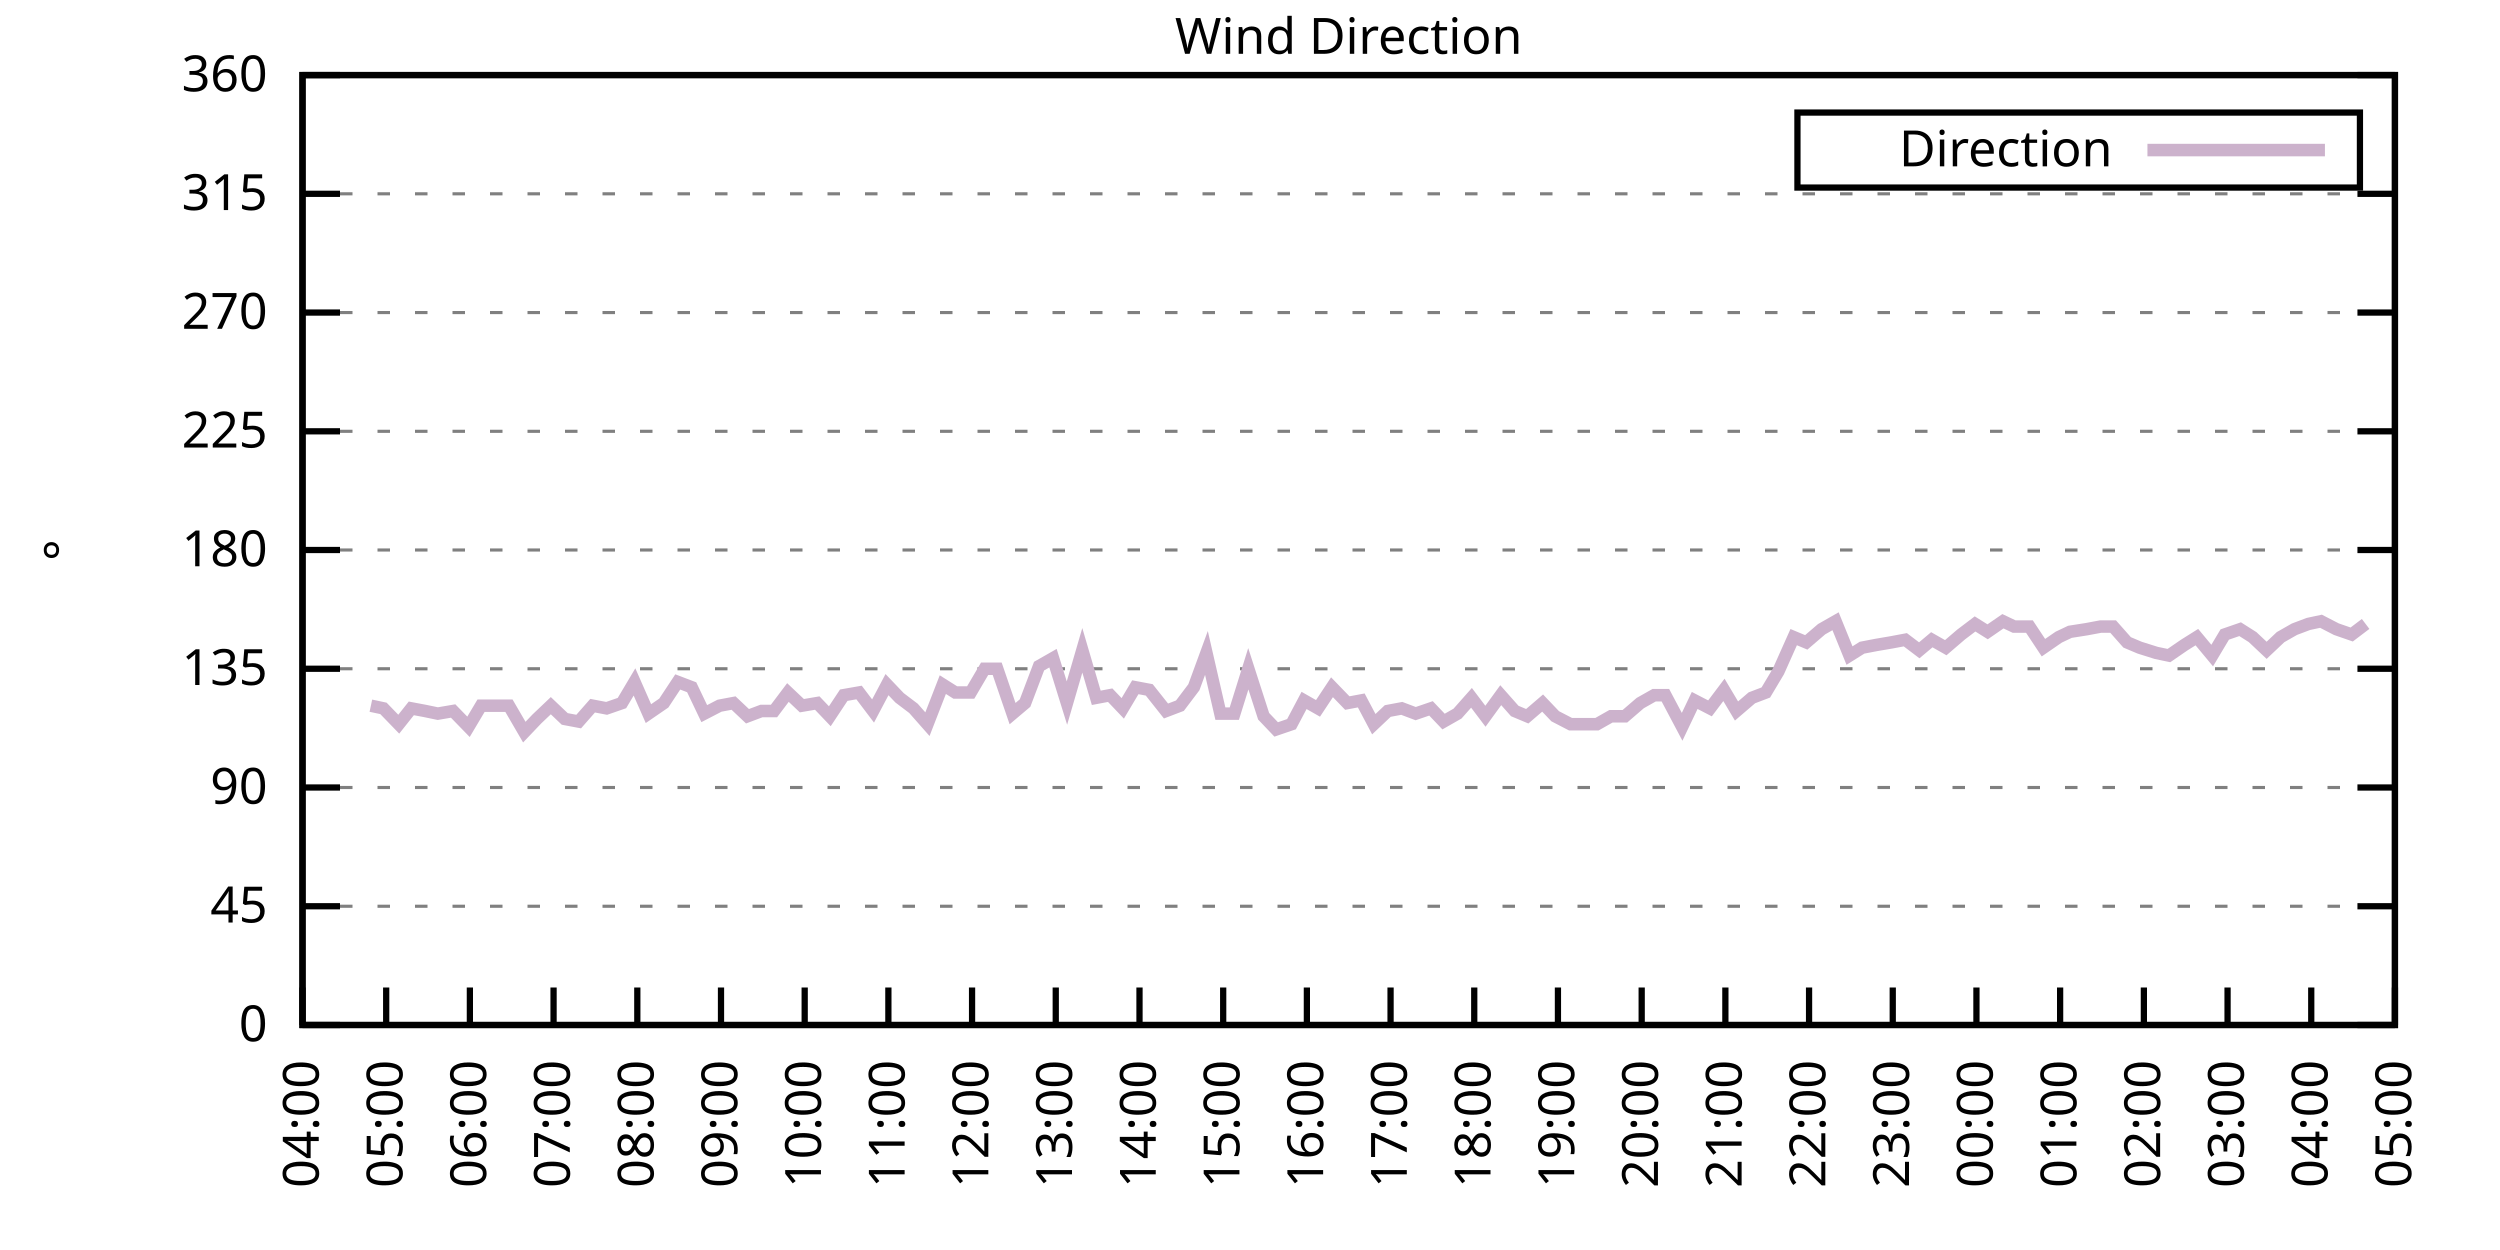
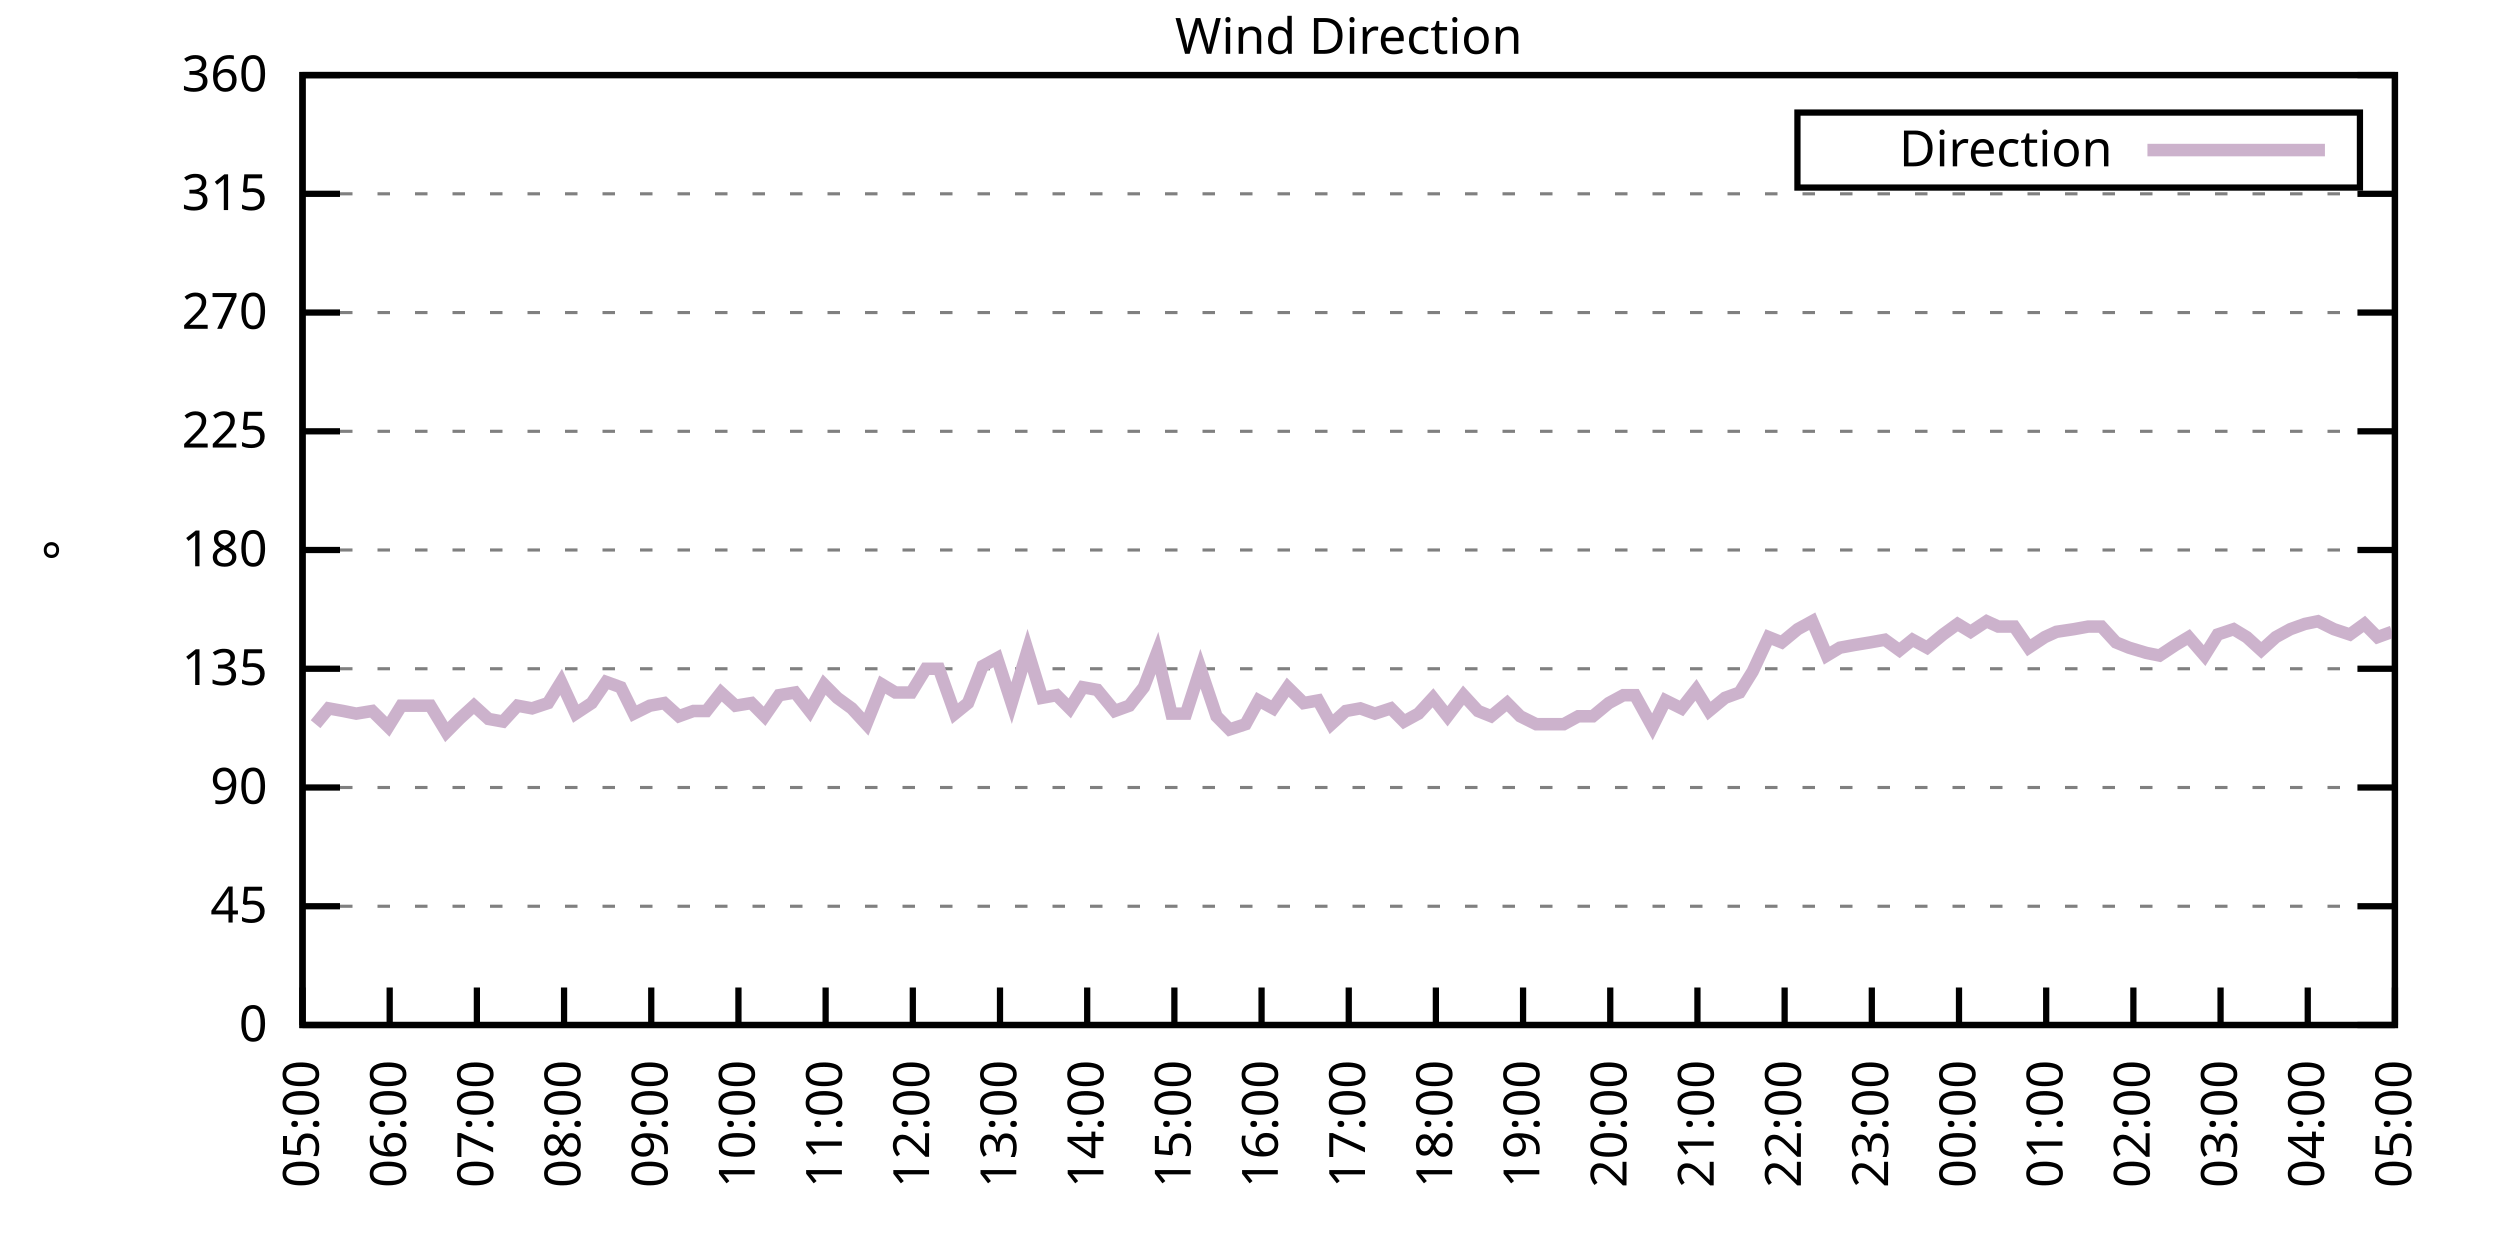
<svg xmlns="http://www.w3.org/2000/svg" xmlns:xlink="http://www.w3.org/1999/xlink" width="400" height="200" viewBox="0 0 400 200">
  <g id="gnuplot_canvas">
    <rect x="0" y="0" width="400" height="200" fill="none" />
    <defs>
      <circle id="gpDot" r="0.5" stroke-width="0.5" stroke="currentColor" />
      <path id="gpPt0" stroke-width="0.333" stroke="currentColor" d="M-1,0 h2 M0,-1 v2" />
      <path id="gpPt1" stroke-width="0.333" stroke="currentColor" d="M-1,-1 L1,1 M1,-1 L-1,1" />
      <path id="gpPt2" stroke-width="0.333" stroke="currentColor" d="M-1,0 L1,0 M0,-1 L0,1 M-1,-1 L1,1 M-1,1 L1,-1" />
      <rect id="gpPt3" stroke-width="0.333" stroke="currentColor" x="-1" y="-1" width="2" height="2" />
      <rect id="gpPt4" stroke-width="0.333" stroke="currentColor" fill="currentColor" x="-1" y="-1" width="2" height="2" />
      <circle id="gpPt5" stroke-width="0.333" stroke="currentColor" cx="0" cy="0" r="1" />
      <use xlink:href="#gpPt5" id="gpPt6" fill="currentColor" stroke="none" />
      <path id="gpPt7" stroke-width="0.333" stroke="currentColor" d="M0,-1.33 L-1.33,0.67 L1.33,0.67 z" />
      <use xlink:href="#gpPt7" id="gpPt8" fill="currentColor" stroke="none" />
      <use xlink:href="#gpPt7" id="gpPt9" stroke="currentColor" transform="rotate(180)" />
      <use xlink:href="#gpPt9" id="gpPt10" fill="currentColor" stroke="none" />
      <use xlink:href="#gpPt3" id="gpPt11" stroke="currentColor" transform="rotate(45)" />
      <use xlink:href="#gpPt11" id="gpPt12" fill="currentColor" stroke="none" />
      <path id="gpPt13" stroke-width="0.333" stroke="currentColor" d="M0,1.330 L1.265,0.411 L0.782,-1.067 L-0.782,-1.076 L-1.265,0.411 z" />
      <use xlink:href="#gpPt13" id="gpPt14" fill="currentColor" stroke="none" />
      <filter id="textbox" filterUnits="objectBoundingBox" x="0" y="0" height="1" width="1">
        <feFlood flood-color="white" flood-opacity="1" result="bgnd" />
        <feComposite in="SourceGraphic" in2="bgnd" operator="atop" />
      </filter>
      <filter id="greybox" filterUnits="objectBoundingBox" x="0" y="0" height="1" width="1">
        <feFlood flood-color="lightgrey" flood-opacity="1" result="grey" />
        <feComposite in="SourceGraphic" in2="grey" operator="atop" />
      </filter>
    </defs>
    <g fill="none" color="white" stroke="currentColor" stroke-width="1.00" stroke-linecap="butt" stroke-linejoin="miter">
</g>
    <g fill="none" color="black" stroke="currentColor" stroke-width="1.00" stroke-linecap="butt" stroke-linejoin="miter">
      <g stroke="none" shape-rendering="crispEdges">
        <polygon fill="rgb(255, 255, 255)" points="48.40,164.00 383.18,164.00 383.18,12.02 48.40,12.02 " />
      </g>
    </g>
    <g fill="none" color="black" stroke="currentColor" stroke-width="1.00" stroke-linecap="butt" stroke-linejoin="miter">
</g>
    <g fill="none" color="black" stroke="black" stroke-width="0.50" stroke-linecap="butt" stroke-linejoin="miter">
</g>
    <g fill="none" color="gray" stroke="currentColor" stroke-width="0.50" stroke-linecap="butt" stroke-linejoin="miter">
      <path stroke="gray" stroke-dasharray="2,4" class="gridline" d="M48.40,164.00 L383.19,164.00  " />
    </g>
    <g fill="none" color="gray" stroke="gray" stroke-width="1.00" stroke-linecap="butt" stroke-linejoin="miter">
</g>
    <g fill="none" color="black" stroke="currentColor" stroke-width="1.00" stroke-linecap="butt" stroke-linejoin="miter">
      <path stroke="black" d="M48.40,164.00 L54.40,164.00 M383.19,164.00 L377.19,164.00  " />
      <g transform="translate(42.80,166.60)" stroke="none" fill="black" font-family="Sans" font-size="8.00" text-anchor="end">
        <text>
          <tspan font-family="Sans"> 0</tspan>
        </text>
      </g>
    </g>
    <g fill="none" color="black" stroke="currentColor" stroke-width="1.00" stroke-linecap="butt" stroke-linejoin="miter">
</g>
    <g fill="none" color="black" stroke="black" stroke-width="0.50" stroke-linecap="butt" stroke-linejoin="miter">
</g>
    <g fill="none" color="gray" stroke="currentColor" stroke-width="0.50" stroke-linecap="butt" stroke-linejoin="miter">
      <path stroke="gray" stroke-dasharray="2,4" class="gridline" d="M48.40,145.00 L383.19,145.00  " />
    </g>
    <g fill="none" color="gray" stroke="gray" stroke-width="1.00" stroke-linecap="butt" stroke-linejoin="miter">
</g>
    <g fill="none" color="black" stroke="currentColor" stroke-width="1.00" stroke-linecap="butt" stroke-linejoin="miter">
      <path stroke="black" d="M48.40,145.00 L54.40,145.00 M383.19,145.00 L377.19,145.00  " />
      <g transform="translate(42.80,147.60)" stroke="none" fill="black" font-family="Sans" font-size="8.00" text-anchor="end">
        <text>
          <tspan font-family="Sans"> 45</tspan>
        </text>
      </g>
    </g>
    <g fill="none" color="black" stroke="currentColor" stroke-width="1.00" stroke-linecap="butt" stroke-linejoin="miter">
</g>
    <g fill="none" color="black" stroke="black" stroke-width="0.50" stroke-linecap="butt" stroke-linejoin="miter">
</g>
    <g fill="none" color="gray" stroke="currentColor" stroke-width="0.50" stroke-linecap="butt" stroke-linejoin="miter">
      <path stroke="gray" stroke-dasharray="2,4" class="gridline" d="M48.40,126.00 L383.19,126.00  " />
    </g>
    <g fill="none" color="gray" stroke="gray" stroke-width="1.00" stroke-linecap="butt" stroke-linejoin="miter">
</g>
    <g fill="none" color="black" stroke="currentColor" stroke-width="1.00" stroke-linecap="butt" stroke-linejoin="miter">
      <path stroke="black" d="M48.40,126.00 L54.40,126.00 M383.19,126.00 L377.19,126.00  " />
      <g transform="translate(42.80,128.60)" stroke="none" fill="black" font-family="Sans" font-size="8.00" text-anchor="end">
        <text>
          <tspan font-family="Sans"> 90</tspan>
        </text>
      </g>
    </g>
    <g fill="none" color="black" stroke="currentColor" stroke-width="1.00" stroke-linecap="butt" stroke-linejoin="miter">
</g>
    <g fill="none" color="black" stroke="black" stroke-width="0.50" stroke-linecap="butt" stroke-linejoin="miter">
</g>
    <g fill="none" color="gray" stroke="currentColor" stroke-width="0.50" stroke-linecap="butt" stroke-linejoin="miter">
      <path stroke="gray" stroke-dasharray="2,4" class="gridline" d="M48.40,107.00 L383.19,107.00  " />
    </g>
    <g fill="none" color="gray" stroke="gray" stroke-width="1.00" stroke-linecap="butt" stroke-linejoin="miter">
</g>
    <g fill="none" color="black" stroke="currentColor" stroke-width="1.00" stroke-linecap="butt" stroke-linejoin="miter">
      <path stroke="black" d="M48.40,107.00 L54.40,107.00 M383.19,107.00 L377.19,107.00  " />
      <g transform="translate(42.80,109.60)" stroke="none" fill="black" font-family="Sans" font-size="8.00" text-anchor="end">
        <text>
          <tspan font-family="Sans"> 135</tspan>
        </text>
      </g>
    </g>
    <g fill="none" color="black" stroke="currentColor" stroke-width="1.00" stroke-linecap="butt" stroke-linejoin="miter">
</g>
    <g fill="none" color="black" stroke="black" stroke-width="0.50" stroke-linecap="butt" stroke-linejoin="miter">
</g>
    <g fill="none" color="gray" stroke="currentColor" stroke-width="0.50" stroke-linecap="butt" stroke-linejoin="miter">
      <path stroke="gray" stroke-dasharray="2,4" class="gridline" d="M48.40,88.00 L383.19,88.00  " />
    </g>
    <g fill="none" color="gray" stroke="gray" stroke-width="1.00" stroke-linecap="butt" stroke-linejoin="miter">
</g>
    <g fill="none" color="black" stroke="currentColor" stroke-width="1.00" stroke-linecap="butt" stroke-linejoin="miter">
      <path stroke="black" d="M48.40,88.00 L54.40,88.00 M383.19,88.00 L377.19,88.00  " />
      <g transform="translate(42.80,90.60)" stroke="none" fill="black" font-family="Sans" font-size="8.00" text-anchor="end">
        <text>
          <tspan font-family="Sans"> 180</tspan>
        </text>
      </g>
    </g>
    <g fill="none" color="black" stroke="currentColor" stroke-width="1.00" stroke-linecap="butt" stroke-linejoin="miter">
</g>
    <g fill="none" color="black" stroke="black" stroke-width="0.50" stroke-linecap="butt" stroke-linejoin="miter">
</g>
    <g fill="none" color="gray" stroke="currentColor" stroke-width="0.50" stroke-linecap="butt" stroke-linejoin="miter">
      <path stroke="gray" stroke-dasharray="2,4" class="gridline" d="M48.40,69.01 L383.19,69.01  " />
    </g>
    <g fill="none" color="gray" stroke="gray" stroke-width="1.00" stroke-linecap="butt" stroke-linejoin="miter">
</g>
    <g fill="none" color="black" stroke="currentColor" stroke-width="1.00" stroke-linecap="butt" stroke-linejoin="miter">
      <path stroke="black" d="M48.40,69.01 L54.40,69.01 M383.19,69.01 L377.19,69.01  " />
      <g transform="translate(42.80,71.61)" stroke="none" fill="black" font-family="Sans" font-size="8.00" text-anchor="end">
        <text>
          <tspan font-family="Sans"> 225</tspan>
        </text>
      </g>
    </g>
    <g fill="none" color="black" stroke="currentColor" stroke-width="1.00" stroke-linecap="butt" stroke-linejoin="miter">
</g>
    <g fill="none" color="black" stroke="black" stroke-width="0.50" stroke-linecap="butt" stroke-linejoin="miter">
</g>
    <g fill="none" color="gray" stroke="currentColor" stroke-width="0.50" stroke-linecap="butt" stroke-linejoin="miter">
      <path stroke="gray" stroke-dasharray="2,4" class="gridline" d="M48.40,50.01 L383.19,50.01  " />
    </g>
    <g fill="none" color="gray" stroke="gray" stroke-width="1.00" stroke-linecap="butt" stroke-linejoin="miter">
</g>
    <g fill="none" color="black" stroke="currentColor" stroke-width="1.00" stroke-linecap="butt" stroke-linejoin="miter">
      <path stroke="black" d="M48.40,50.01 L54.40,50.01 M383.19,50.01 L377.19,50.01  " />
      <g transform="translate(42.80,52.61)" stroke="none" fill="black" font-family="Sans" font-size="8.00" text-anchor="end">
        <text>
          <tspan font-family="Sans"> 270</tspan>
        </text>
      </g>
    </g>
    <g fill="none" color="black" stroke="currentColor" stroke-width="1.00" stroke-linecap="butt" stroke-linejoin="miter">
</g>
    <g fill="none" color="black" stroke="black" stroke-width="0.50" stroke-linecap="butt" stroke-linejoin="miter">
</g>
    <g fill="none" color="gray" stroke="currentColor" stroke-width="0.50" stroke-linecap="butt" stroke-linejoin="miter">
      <path stroke="gray" stroke-dasharray="2,4" class="gridline" d="M48.40,31.01 L383.19,31.01  " />
    </g>
    <g fill="none" color="gray" stroke="gray" stroke-width="1.00" stroke-linecap="butt" stroke-linejoin="miter">
</g>
    <g fill="none" color="black" stroke="currentColor" stroke-width="1.00" stroke-linecap="butt" stroke-linejoin="miter">
      <path stroke="black" d="M48.40,31.01 L54.40,31.01 M383.19,31.01 L377.19,31.01  " />
      <g transform="translate(42.80,33.61)" stroke="none" fill="black" font-family="Sans" font-size="8.00" text-anchor="end">
        <text>
          <tspan font-family="Sans"> 315</tspan>
        </text>
      </g>
    </g>
    <g fill="none" color="black" stroke="currentColor" stroke-width="1.00" stroke-linecap="butt" stroke-linejoin="miter">
</g>
    <g fill="none" color="black" stroke="black" stroke-width="0.50" stroke-linecap="butt" stroke-linejoin="miter">
</g>
    <g fill="none" color="gray" stroke="currentColor" stroke-width="0.50" stroke-linecap="butt" stroke-linejoin="miter">
      <path stroke="gray" stroke-dasharray="2,4" class="gridline" d="M48.40,12.01 L383.19,12.01  " />
    </g>
    <g fill="none" color="gray" stroke="gray" stroke-width="1.00" stroke-linecap="butt" stroke-linejoin="miter">
</g>
    <g fill="none" color="black" stroke="currentColor" stroke-width="1.00" stroke-linecap="butt" stroke-linejoin="miter">
      <path stroke="black" d="M48.40,12.01 L54.40,12.01 M383.19,12.01 L377.19,12.01  " />
      <g transform="translate(42.80,14.61)" stroke="none" fill="black" font-family="Sans" font-size="8.00" text-anchor="end">
        <text>
          <tspan font-family="Sans"> 360</tspan>
        </text>
      </g>
    </g>
    <g fill="none" color="black" stroke="currentColor" stroke-width="1.00" stroke-linecap="butt" stroke-linejoin="miter">
      <path stroke="black" d="M48.40,164.00 L48.40,158.00  " />
      <g transform="translate(51.00,169.60) rotate(270.00)" stroke="none" fill="black" font-family="Sans" font-size="8.00" text-anchor="end">
        <text>
-           <tspan font-family="Sans">04:00</tspan>
-         </text>
-       </g>
-     </g>
-     <g fill="none" color="black" stroke="currentColor" stroke-width="1.00" stroke-linecap="butt" stroke-linejoin="miter">
-       <path stroke="black" d="M61.79,164.00 L61.79,158.00  " />
-       <g transform="translate(64.39,169.60) rotate(270.00)" stroke="none" fill="black" font-family="Sans" font-size="8.00" text-anchor="end">
-         <text>
          <tspan font-family="Sans">05:00</tspan>
        </text>
      </g>
    </g>
    <g fill="none" color="black" stroke="currentColor" stroke-width="1.00" stroke-linecap="butt" stroke-linejoin="miter">
-       <path stroke="black" d="M75.18,164.00 L75.18,158.00  " />
-       <g transform="translate(77.78,169.60) rotate(270.00)" stroke="none" fill="black" font-family="Sans" font-size="8.00" text-anchor="end">
+       <path stroke="black" d="M62.35,164.00 L62.35,158.00  " />
+       <g transform="translate(64.95,169.60) rotate(270.00)" stroke="none" fill="black" font-family="Sans" font-size="8.00" text-anchor="end">
        <text>
          <tspan font-family="Sans">06:00</tspan>
        </text>
      </g>
    </g>
    <g fill="none" color="black" stroke="currentColor" stroke-width="1.00" stroke-linecap="butt" stroke-linejoin="miter">
-       <path stroke="black" d="M88.57,164.00 L88.57,158.00  " />
-       <g transform="translate(91.17,169.60) rotate(270.00)" stroke="none" fill="black" font-family="Sans" font-size="8.00" text-anchor="end">
+       <path stroke="black" d="M76.30,164.00 L76.30,158.00  " />
+       <g transform="translate(78.90,169.60) rotate(270.00)" stroke="none" fill="black" font-family="Sans" font-size="8.00" text-anchor="end">
        <text>
          <tspan font-family="Sans">07:00</tspan>
        </text>
      </g>
    </g>
    <g fill="none" color="black" stroke="currentColor" stroke-width="1.00" stroke-linecap="butt" stroke-linejoin="miter">
-       <path stroke="black" d="M101.97,164.00 L101.97,158.00  " />
-       <g transform="translate(104.57,169.60) rotate(270.00)" stroke="none" fill="black" font-family="Sans" font-size="8.00" text-anchor="end">
+       <path stroke="black" d="M90.25,164.00 L90.25,158.00  " />
+       <g transform="translate(92.85,169.60) rotate(270.00)" stroke="none" fill="black" font-family="Sans" font-size="8.00" text-anchor="end">
        <text>
          <tspan font-family="Sans">08:00</tspan>
        </text>
      </g>
    </g>
    <g fill="none" color="black" stroke="currentColor" stroke-width="1.00" stroke-linecap="butt" stroke-linejoin="miter">
-       <path stroke="black" d="M115.36,164.00 L115.36,158.00  " />
-       <g transform="translate(117.96,169.60) rotate(270.00)" stroke="none" fill="black" font-family="Sans" font-size="8.00" text-anchor="end">
+       <path stroke="black" d="M104.20,164.00 L104.20,158.00  " />
+       <g transform="translate(106.80,169.60) rotate(270.00)" stroke="none" fill="black" font-family="Sans" font-size="8.00" text-anchor="end">
        <text>
          <tspan font-family="Sans">09:00</tspan>
        </text>
      </g>
    </g>
    <g fill="none" color="black" stroke="currentColor" stroke-width="1.00" stroke-linecap="butt" stroke-linejoin="miter">
-       <path stroke="black" d="M128.75,164.00 L128.75,158.00  " />
-       <g transform="translate(131.35,169.60) rotate(270.00)" stroke="none" fill="black" font-family="Sans" font-size="8.00" text-anchor="end">
+       <path stroke="black" d="M118.15,164.00 L118.15,158.00  " />
+       <g transform="translate(120.75,169.60) rotate(270.00)" stroke="none" fill="black" font-family="Sans" font-size="8.00" text-anchor="end">
        <text>
          <tspan font-family="Sans">10:00</tspan>
        </text>
      </g>
    </g>
    <g fill="none" color="black" stroke="currentColor" stroke-width="1.00" stroke-linecap="butt" stroke-linejoin="miter">
-       <path stroke="black" d="M142.14,164.00 L142.14,158.00  " />
-       <g transform="translate(144.74,169.60) rotate(270.00)" stroke="none" fill="black" font-family="Sans" font-size="8.00" text-anchor="end">
+       <path stroke="black" d="M132.10,164.00 L132.10,158.00  " />
+       <g transform="translate(134.70,169.60) rotate(270.00)" stroke="none" fill="black" font-family="Sans" font-size="8.00" text-anchor="end">
        <text>
          <tspan font-family="Sans">11:00</tspan>
        </text>
      </g>
    </g>
    <g fill="none" color="black" stroke="currentColor" stroke-width="1.00" stroke-linecap="butt" stroke-linejoin="miter">
-       <path stroke="black" d="M155.53,164.00 L155.53,158.00  " />
-       <g transform="translate(158.13,169.60) rotate(270.00)" stroke="none" fill="black" font-family="Sans" font-size="8.00" text-anchor="end">
+       <path stroke="black" d="M146.05,164.00 L146.05,158.00  " />
+       <g transform="translate(148.65,169.60) rotate(270.00)" stroke="none" fill="black" font-family="Sans" font-size="8.00" text-anchor="end">
        <text>
          <tspan font-family="Sans">12:00</tspan>
        </text>
      </g>
    </g>
    <g fill="none" color="black" stroke="currentColor" stroke-width="1.00" stroke-linecap="butt" stroke-linejoin="miter">
-       <path stroke="black" d="M168.92,164.00 L168.92,158.00  " />
-       <g transform="translate(171.52,169.60) rotate(270.00)" stroke="none" fill="black" font-family="Sans" font-size="8.00" text-anchor="end">
+       <path stroke="black" d="M160.00,164.00 L160.00,158.00  " />
+       <g transform="translate(162.60,169.60) rotate(270.00)" stroke="none" fill="black" font-family="Sans" font-size="8.00" text-anchor="end">
        <text>
          <tspan font-family="Sans">13:00</tspan>
        </text>
      </g>
    </g>
    <g fill="none" color="black" stroke="currentColor" stroke-width="1.00" stroke-linecap="butt" stroke-linejoin="miter">
-       <path stroke="black" d="M182.32,164.00 L182.32,158.00  " />
-       <g transform="translate(184.92,169.60) rotate(270.00)" stroke="none" fill="black" font-family="Sans" font-size="8.00" text-anchor="end">
+       <path stroke="black" d="M173.95,164.00 L173.95,158.00  " />
+       <g transform="translate(176.55,169.60) rotate(270.00)" stroke="none" fill="black" font-family="Sans" font-size="8.00" text-anchor="end">
        <text>
          <tspan font-family="Sans">14:00</tspan>
        </text>
      </g>
    </g>
    <g fill="none" color="black" stroke="currentColor" stroke-width="1.00" stroke-linecap="butt" stroke-linejoin="miter">
-       <path stroke="black" d="M195.71,164.00 L195.71,158.00  " />
-       <g transform="translate(198.31,169.60) rotate(270.00)" stroke="none" fill="black" font-family="Sans" font-size="8.00" text-anchor="end">
+       <path stroke="black" d="M187.90,164.00 L187.90,158.00  " />
+       <g transform="translate(190.50,169.60) rotate(270.00)" stroke="none" fill="black" font-family="Sans" font-size="8.00" text-anchor="end">
        <text>
          <tspan font-family="Sans">15:00</tspan>
        </text>
      </g>
    </g>
    <g fill="none" color="black" stroke="currentColor" stroke-width="1.00" stroke-linecap="butt" stroke-linejoin="miter">
-       <path stroke="black" d="M209.10,164.00 L209.10,158.00  " />
-       <g transform="translate(211.70,169.60) rotate(270.00)" stroke="none" fill="black" font-family="Sans" font-size="8.00" text-anchor="end">
+       <path stroke="black" d="M201.85,164.00 L201.85,158.00  " />
+       <g transform="translate(204.45,169.60) rotate(270.00)" stroke="none" fill="black" font-family="Sans" font-size="8.00" text-anchor="end">
        <text>
          <tspan font-family="Sans">16:00</tspan>
        </text>
      </g>
    </g>
    <g fill="none" color="black" stroke="currentColor" stroke-width="1.00" stroke-linecap="butt" stroke-linejoin="miter">
-       <path stroke="black" d="M222.49,164.00 L222.49,158.00  " />
-       <g transform="translate(225.09,169.60) rotate(270.00)" stroke="none" fill="black" font-family="Sans" font-size="8.00" text-anchor="end">
+       <path stroke="black" d="M215.80,164.00 L215.80,158.00  " />
+       <g transform="translate(218.40,169.60) rotate(270.00)" stroke="none" fill="black" font-family="Sans" font-size="8.00" text-anchor="end">
        <text>
          <tspan font-family="Sans">17:00</tspan>
        </text>
      </g>
    </g>
    <g fill="none" color="black" stroke="currentColor" stroke-width="1.00" stroke-linecap="butt" stroke-linejoin="miter">
-       <path stroke="black" d="M235.88,164.00 L235.88,158.00  " />
-       <g transform="translate(238.48,169.60) rotate(270.00)" stroke="none" fill="black" font-family="Sans" font-size="8.00" text-anchor="end">
+       <path stroke="black" d="M229.74,164.00 L229.74,158.00  " />
+       <g transform="translate(232.34,169.60) rotate(270.00)" stroke="none" fill="black" font-family="Sans" font-size="8.00" text-anchor="end">
        <text>
          <tspan font-family="Sans">18:00</tspan>
        </text>
      </g>
    </g>
    <g fill="none" color="black" stroke="currentColor" stroke-width="1.00" stroke-linecap="butt" stroke-linejoin="miter">
-       <path stroke="black" d="M249.27,164.00 L249.27,158.00  " />
-       <g transform="translate(251.87,169.60) rotate(270.00)" stroke="none" fill="black" font-family="Sans" font-size="8.00" text-anchor="end">
+       <path stroke="black" d="M243.69,164.00 L243.69,158.00  " />
+       <g transform="translate(246.29,169.60) rotate(270.00)" stroke="none" fill="black" font-family="Sans" font-size="8.00" text-anchor="end">
        <text>
          <tspan font-family="Sans">19:00</tspan>
        </text>
      </g>
    </g>
    <g fill="none" color="black" stroke="currentColor" stroke-width="1.00" stroke-linecap="butt" stroke-linejoin="miter">
-       <path stroke="black" d="M262.67,164.00 L262.67,158.00  " />
-       <g transform="translate(265.27,169.60) rotate(270.00)" stroke="none" fill="black" font-family="Sans" font-size="8.00" text-anchor="end">
+       <path stroke="black" d="M257.64,164.00 L257.64,158.00  " />
+       <g transform="translate(260.24,169.60) rotate(270.00)" stroke="none" fill="black" font-family="Sans" font-size="8.00" text-anchor="end">
        <text>
          <tspan font-family="Sans">20:00</tspan>
        </text>
      </g>
    </g>
    <g fill="none" color="black" stroke="currentColor" stroke-width="1.00" stroke-linecap="butt" stroke-linejoin="miter">
-       <path stroke="black" d="M276.06,164.00 L276.06,158.00  " />
-       <g transform="translate(278.66,169.60) rotate(270.00)" stroke="none" fill="black" font-family="Sans" font-size="8.00" text-anchor="end">
+       <path stroke="black" d="M271.59,164.00 L271.59,158.00  " />
+       <g transform="translate(274.19,169.60) rotate(270.00)" stroke="none" fill="black" font-family="Sans" font-size="8.00" text-anchor="end">
        <text>
          <tspan font-family="Sans">21:00</tspan>
        </text>
      </g>
    </g>
    <g fill="none" color="black" stroke="currentColor" stroke-width="1.00" stroke-linecap="butt" stroke-linejoin="miter">
-       <path stroke="black" d="M289.45,164.00 L289.45,158.00  " />
-       <g transform="translate(292.05,169.60) rotate(270.00)" stroke="none" fill="black" font-family="Sans" font-size="8.00" text-anchor="end">
+       <path stroke="black" d="M285.54,164.00 L285.54,158.00  " />
+       <g transform="translate(288.14,169.60) rotate(270.00)" stroke="none" fill="black" font-family="Sans" font-size="8.00" text-anchor="end">
        <text>
          <tspan font-family="Sans">22:00</tspan>
        </text>
      </g>
    </g>
    <g fill="none" color="black" stroke="currentColor" stroke-width="1.00" stroke-linecap="butt" stroke-linejoin="miter">
-       <path stroke="black" d="M302.84,164.00 L302.84,158.00  " />
-       <g transform="translate(305.44,169.60) rotate(270.00)" stroke="none" fill="black" font-family="Sans" font-size="8.00" text-anchor="end">
+       <path stroke="black" d="M299.49,164.00 L299.49,158.00  " />
+       <g transform="translate(302.09,169.60) rotate(270.00)" stroke="none" fill="black" font-family="Sans" font-size="8.00" text-anchor="end">
        <text>
          <tspan font-family="Sans">23:00</tspan>
        </text>
      </g>
    </g>
    <g fill="none" color="black" stroke="currentColor" stroke-width="1.00" stroke-linecap="butt" stroke-linejoin="miter">
-       <path stroke="black" d="M316.23,164.00 L316.23,158.00  " />
-       <g transform="translate(318.83,169.60) rotate(270.00)" stroke="none" fill="black" font-family="Sans" font-size="8.00" text-anchor="end">
+       <path stroke="black" d="M313.44,164.00 L313.44,158.00  " />
+       <g transform="translate(316.04,169.60) rotate(270.00)" stroke="none" fill="black" font-family="Sans" font-size="8.00" text-anchor="end">
        <text>
          <tspan font-family="Sans">00:00</tspan>
        </text>
      </g>
    </g>
    <g fill="none" color="black" stroke="currentColor" stroke-width="1.00" stroke-linecap="butt" stroke-linejoin="miter">
-       <path stroke="black" d="M329.62,164.00 L329.62,158.00  " />
-       <g transform="translate(332.22,169.60) rotate(270.00)" stroke="none" fill="black" font-family="Sans" font-size="8.00" text-anchor="end">
+       <path stroke="black" d="M327.39,164.00 L327.39,158.00  " />
+       <g transform="translate(329.99,169.60) rotate(270.00)" stroke="none" fill="black" font-family="Sans" font-size="8.00" text-anchor="end">
        <text>
          <tspan font-family="Sans">01:00</tspan>
        </text>
      </g>
    </g>
    <g fill="none" color="black" stroke="currentColor" stroke-width="1.00" stroke-linecap="butt" stroke-linejoin="miter">
-       <path stroke="black" d="M343.02,164.00 L343.02,158.00  " />
-       <g transform="translate(345.62,169.60) rotate(270.00)" stroke="none" fill="black" font-family="Sans" font-size="8.00" text-anchor="end">
+       <path stroke="black" d="M341.34,164.00 L341.34,158.00  " />
+       <g transform="translate(343.94,169.60) rotate(270.00)" stroke="none" fill="black" font-family="Sans" font-size="8.00" text-anchor="end">
        <text>
          <tspan font-family="Sans">02:00</tspan>
        </text>
      </g>
    </g>
    <g fill="none" color="black" stroke="currentColor" stroke-width="1.00" stroke-linecap="butt" stroke-linejoin="miter">
-       <path stroke="black" d="M356.41,164.00 L356.41,158.00  " />
-       <g transform="translate(359.01,169.60) rotate(270.00)" stroke="none" fill="black" font-family="Sans" font-size="8.00" text-anchor="end">
+       <path stroke="black" d="M355.29,164.00 L355.29,158.00  " />
+       <g transform="translate(357.89,169.60) rotate(270.00)" stroke="none" fill="black" font-family="Sans" font-size="8.00" text-anchor="end">
        <text>
          <tspan font-family="Sans">03:00</tspan>
        </text>
      </g>
    </g>
    <g fill="none" color="black" stroke="currentColor" stroke-width="1.00" stroke-linecap="butt" stroke-linejoin="miter">
-       <path stroke="black" d="M369.80,164.00 L369.80,158.00  " />
-       <g transform="translate(372.40,169.60) rotate(270.00)" stroke="none" fill="black" font-family="Sans" font-size="8.00" text-anchor="end">
+       <path stroke="black" d="M369.24,164.00 L369.24,158.00  " />
+       <g transform="translate(371.84,169.60) rotate(270.00)" stroke="none" fill="black" font-family="Sans" font-size="8.00" text-anchor="end">
        <text>
          <tspan font-family="Sans">04:00</tspan>
        </text>
      </g>
    </g>
    <g fill="none" color="black" stroke="currentColor" stroke-width="1.00" stroke-linecap="butt" stroke-linejoin="miter">
      <path stroke="black" d="M383.19,164.00 L383.19,158.00  " />
      <g transform="translate(385.79,169.60) rotate(270.00)" stroke="none" fill="black" font-family="Sans" font-size="8.00" text-anchor="end">
        <text>
          <tspan font-family="Sans">05:00</tspan>
        </text>
      </g>
    </g>
    <g fill="none" color="black" stroke="currentColor" stroke-width="1.00" stroke-linecap="butt" stroke-linejoin="miter">
</g>
    <g fill="none" color="black" stroke="currentColor" stroke-width="1.00" stroke-linecap="butt" stroke-linejoin="miter">
      <path stroke="black" d="M48.40,12.01 L48.40,164.00 L383.19,164.00 L383.19,12.01 L48.40,12.01 Z  " />
    </g>
    <g fill="none" color="black" stroke="currentColor" stroke-width="1.00" stroke-linecap="butt" stroke-linejoin="miter">
</g>
    <g fill="none" color="black" stroke="currentColor" stroke-width="1.00" stroke-linecap="butt" stroke-linejoin="miter">
      <path stroke="black" d="M287.59,30.01 L287.59,18.01 L377.59,18.01 L377.59,30.01 L287.59,30.01 Z  " />
    </g>
    <g id="Wind_direction_plot_1">
      <g fill="none" color="white" stroke="black" stroke-width="2.00" stroke-linecap="butt" stroke-linejoin="miter">
</g>
      <g fill="none" color="black" stroke="currentColor" stroke-width="2.00" stroke-linecap="butt" stroke-linejoin="miter">
        <g transform="translate(337.99,26.61)" stroke="none" fill="black" font-family="Sans" font-size="8.00" text-anchor="end">
          <text>
            <tspan font-family="Sans">Direction</tspan>
          </text>
        </g>
      </g>
      <g fill="none" color="black" stroke="currentColor" stroke-width="2.00" stroke-linecap="butt" stroke-linejoin="miter">
-         <path stroke="rgb(204, 178, 204)" d="M343.59,24.01 L371.99,24.01 M59.34,112.91 L61.35,113.34 L63.80,115.87 L65.81,113.34 L68.04,113.76 L70.05,114.18   L72.50,113.76 L74.96,116.29 L76.97,112.91 L79.20,112.91 L81.43,112.91 L83.89,117.14 L85.90,115.03 L88.13,112.91   L90.36,115.03 L92.59,115.45 L94.82,112.91 L97.06,113.34 L99.51,112.49 L101.52,109.11 L103.75,114.18 L106.21,112.49   L108.44,109.11 L110.67,109.96 L112.68,114.18 L115.13,112.91 L117.37,112.49 L119.60,114.60 L121.83,113.76 L123.84,113.76   L126.07,110.80 L128.30,112.91 L130.76,112.49 L132.77,114.60 L135.00,111.23 L137.45,110.80 L139.69,113.76 L141.92,109.54   L143.93,111.65 L146.16,113.34 L148.39,115.87 L150.85,109.54 L152.85,110.80 L155.31,110.80 L157.54,107.00 L159.55,107.00   L162.01,114.18 L164.01,112.49 L166.25,106.58 L168.48,105.31 L170.71,112.49 L173.17,104.05 L175.40,111.65 L177.63,111.23   L179.64,113.34 L181.65,109.96 L183.88,110.38 L186.56,113.76 L188.79,112.91 L191.02,109.96 L193.03,104.47 L195.26,114.18   L197.49,114.18 L199.73,107.00 L202.18,114.60 L204.19,116.71 L206.64,115.87 L208.65,112.07 L210.88,113.34 L213.12,109.96   L215.57,112.49 L217.80,112.07 L219.81,115.87 L222.04,113.76 L224.28,113.34 L226.51,114.18 L228.96,113.34 L230.97,115.45   L233.20,114.18 L235.44,111.65 L237.67,114.60 L240.12,111.23 L242.36,113.76 L244.36,114.60 L246.82,112.49 L248.83,114.60   L251.28,115.87 L253.51,115.87 L255.52,115.87 L257.76,114.60 L259.99,114.60 L262.44,112.49 L264.67,111.23 L266.46,111.23   L269.14,116.29 L271.15,112.07 L273.60,113.34 L275.83,110.38 L277.84,113.76 L280.30,111.65 L282.53,110.80 L284.54,107.43   L286.99,101.94 L289.00,102.78 L291.46,100.67 L293.69,99.40 L295.92,104.89 L297.93,103.63 L300.16,103.20 L302.62,102.78   L304.85,102.36 L307.08,104.05 L309.09,102.36 L311.32,103.63 L313.78,101.52 L316.01,99.83 L318.02,101.09 L320.47,99.40   L322.26,100.25 L324.71,100.25 L326.95,103.63 L329.40,101.94 L331.19,101.09 L333.86,100.67 L336.10,100.25 L338.10,100.25   L340.34,102.78 L342.35,103.63 L345.02,104.47 L347.03,104.89 L349.49,103.20 L351.50,101.94 L353.95,104.89 L355.96,101.52   L358.42,100.67 L360.42,101.94 L362.66,104.05 L364.89,101.94 L367.12,100.67 L369.35,99.83 L371.36,99.40 L373.82,100.67   L376.27,101.52 L378.50,99.83  " />
+         <path stroke="rgb(204, 178, 204)" d="M343.59,24.01 L371.99,24.01 M50.49,115.87 L52.58,113.34 L54.91,113.76 L57.00,114.18 L59.56,113.76 L62.12,116.29   L64.21,112.91 L66.53,112.91 L68.86,112.91 L71.42,117.14 L73.51,115.03 L75.83,112.91 L78.16,115.03 L80.48,115.45   L82.81,112.91 L85.13,113.34 L87.69,112.49 L89.78,109.11 L92.11,114.18 L94.67,112.49 L96.99,109.11 L99.32,109.96   L101.41,114.18 L103.97,112.91 L106.29,112.49 L108.62,114.60 L110.94,113.76 L113.03,113.76 L115.36,110.80 L117.68,112.91   L120.24,112.49 L122.33,114.60 L124.66,111.23 L127.22,110.80 L129.54,113.76 L131.87,109.54 L133.96,111.65 L136.28,113.34   L138.61,115.87 L141.16,109.54 L143.26,110.80 L145.81,110.80 L148.14,107.00 L150.23,107.00 L152.79,114.18 L154.88,112.49   L157.21,106.58 L159.53,105.31 L161.86,112.49 L164.41,104.05 L166.74,111.65 L169.06,111.23 L171.16,113.34 L173.25,109.96   L175.57,110.38 L178.36,113.76 L180.69,112.91 L183.01,109.96 L185.11,104.47 L187.43,114.18 L189.76,114.18 L192.08,107.00   L194.64,114.60 L196.73,116.71 L199.29,115.87 L201.38,112.07 L203.71,113.34 L206.03,109.96 L208.59,112.49 L210.91,112.07   L213.01,115.87 L215.33,113.76 L217.65,113.34 L219.98,114.18 L222.54,113.34 L224.63,115.45 L226.95,114.18 L229.28,111.65   L231.60,114.60 L234.16,111.23 L236.49,113.76 L238.58,114.60 L241.14,112.49 L243.23,114.60 L245.79,115.87 L248.11,115.87   L250.20,115.87 L252.53,114.60 L254.85,114.60 L257.41,112.49 L259.74,111.23 L261.60,111.23 L264.39,116.29 L266.48,112.07   L269.04,113.34 L271.36,110.38 L273.45,113.76 L276.01,111.65 L278.34,110.80 L280.43,107.43 L282.99,101.94 L285.08,102.78   L287.64,100.67 L289.96,99.40 L292.29,104.89 L294.38,103.63 L296.70,103.20 L299.26,102.78 L301.58,102.36 L303.91,104.05   L306.00,102.36 L308.33,103.63 L310.88,101.52 L313.21,99.83 L315.30,101.09 L317.86,99.40 L319.72,100.25 L322.28,100.25   L324.60,103.63 L327.16,101.94 L329.02,101.09 L331.81,100.67 L334.13,100.25 L336.23,100.25 L338.55,102.78 L340.64,103.63   L343.43,104.47 L345.53,104.89 L348.08,103.20 L350.18,101.94 L352.73,104.89 L354.83,101.52 L357.38,100.67 L359.48,101.94   L361.80,104.05 L364.13,101.94 L366.45,100.67 L368.78,99.83 L370.87,99.40 L373.43,100.67 L375.98,101.52 L378.31,99.83   L380.40,101.94 L382.73,101.09  " />
      </g>
    </g>
    <g fill="none" color="black" stroke="currentColor" stroke-width="2.00" stroke-linecap="butt" stroke-linejoin="miter">
</g>
    <g fill="none" color="black" stroke="black" stroke-width="1.00" stroke-linecap="butt" stroke-linejoin="miter">
</g>
    <g fill="none" color="black" stroke="currentColor" stroke-width="1.00" stroke-linecap="butt" stroke-linejoin="miter">
      <path stroke="black" d="M48.40,12.01 L48.40,164.00 L383.19,164.00 L383.19,12.01 L48.40,12.01 Z  " />
      <g transform="translate(12.80,88.01) rotate(270.00)" stroke="none" fill="black" font-family="Sans" font-size="8.00" text-anchor="middle">
        <text>
          <tspan font-family="Sans">°</tspan>
        </text>
      </g>
    </g>
    <g fill="none" color="black" stroke="currentColor" stroke-width="1.00" stroke-linecap="butt" stroke-linejoin="miter">
</g>
    <g fill="none" color="black" stroke="currentColor" stroke-width="1.00" stroke-linecap="butt" stroke-linejoin="miter">
      <g transform="translate(215.79,8.61)" stroke="none" fill="black" font-family="Sans" font-size="8.00" text-anchor="middle">
        <text>
          <tspan font-family="Sans">Wind Direction</tspan>
        </text>
      </g>
    </g>
    <g fill="none" color="black" stroke="currentColor" stroke-width="1.00" stroke-linecap="butt" stroke-linejoin="miter">
</g>
  </g>
</svg>
